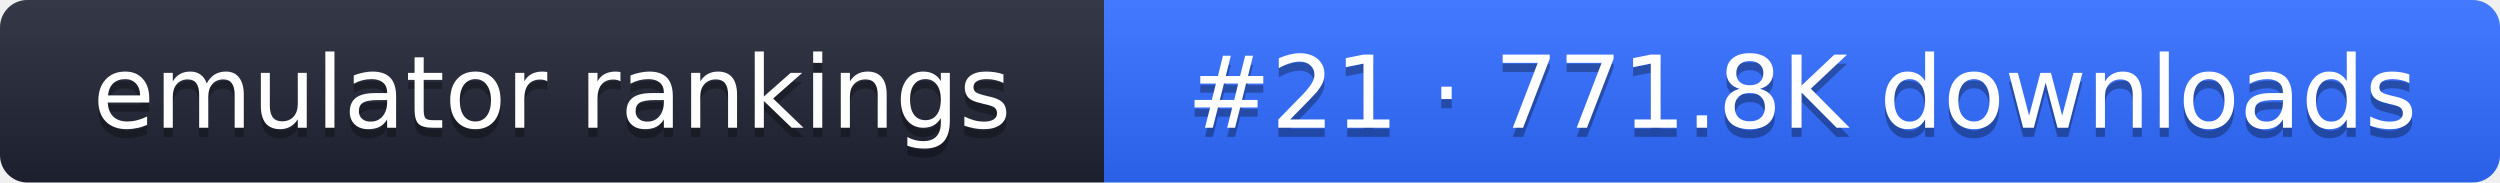
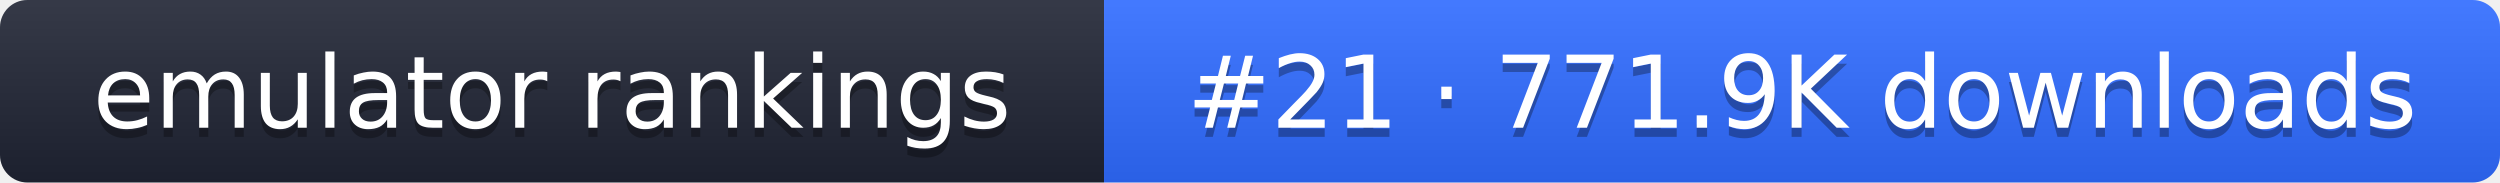
- <svg xmlns="http://www.w3.org/2000/svg" width="274" height="20" role="img" aria-label="emulator rankings: #21 · 771.8K downloads">
+ <svg xmlns="http://www.w3.org/2000/svg" width="274" height="20" role="img" aria-label="emulator rankings: #21 · 771.9K downloads">
  <linearGradient id="g" x2="0" y2="100%">
    <stop offset="0" stop-color="#fff" stop-opacity=".1" />
    <stop offset="1" stop-opacity=".1" />
  </linearGradient>
  <clipPath id="r">
    <rect width="274" height="20" rx="3" fill="#fff" />
  </clipPath>
  <g clip-path="url(#r)">
    <rect width="121" height="20" fill="#1f2433" />
    <rect x="121" width="153" height="20" fill="#2f6bff" />
    <rect width="274" height="20" fill="url(#g)" />
  </g>
  <g fill="#fff" text-anchor="middle" font-family="Verdana,DejaVu Sans,sans-serif" font-size="11">
    <text x="60.5" y="15" fill="#010101" fill-opacity=".3">emulator rankings</text>
    <text x="60.5" y="14">emulator rankings</text>
-     <text x="197.5" y="15" fill="#010101" fill-opacity=".3">#21 · 771.8K downloads</text>
-     <text x="197.5" y="14">#21 · 771.8K downloads</text>
+     <text x="197.5" y="15" fill="#010101" fill-opacity=".3">#21 · 771.9K downloads</text>
+     <text x="197.5" y="14">#21 · 771.9K downloads</text>
  </g>
</svg>
